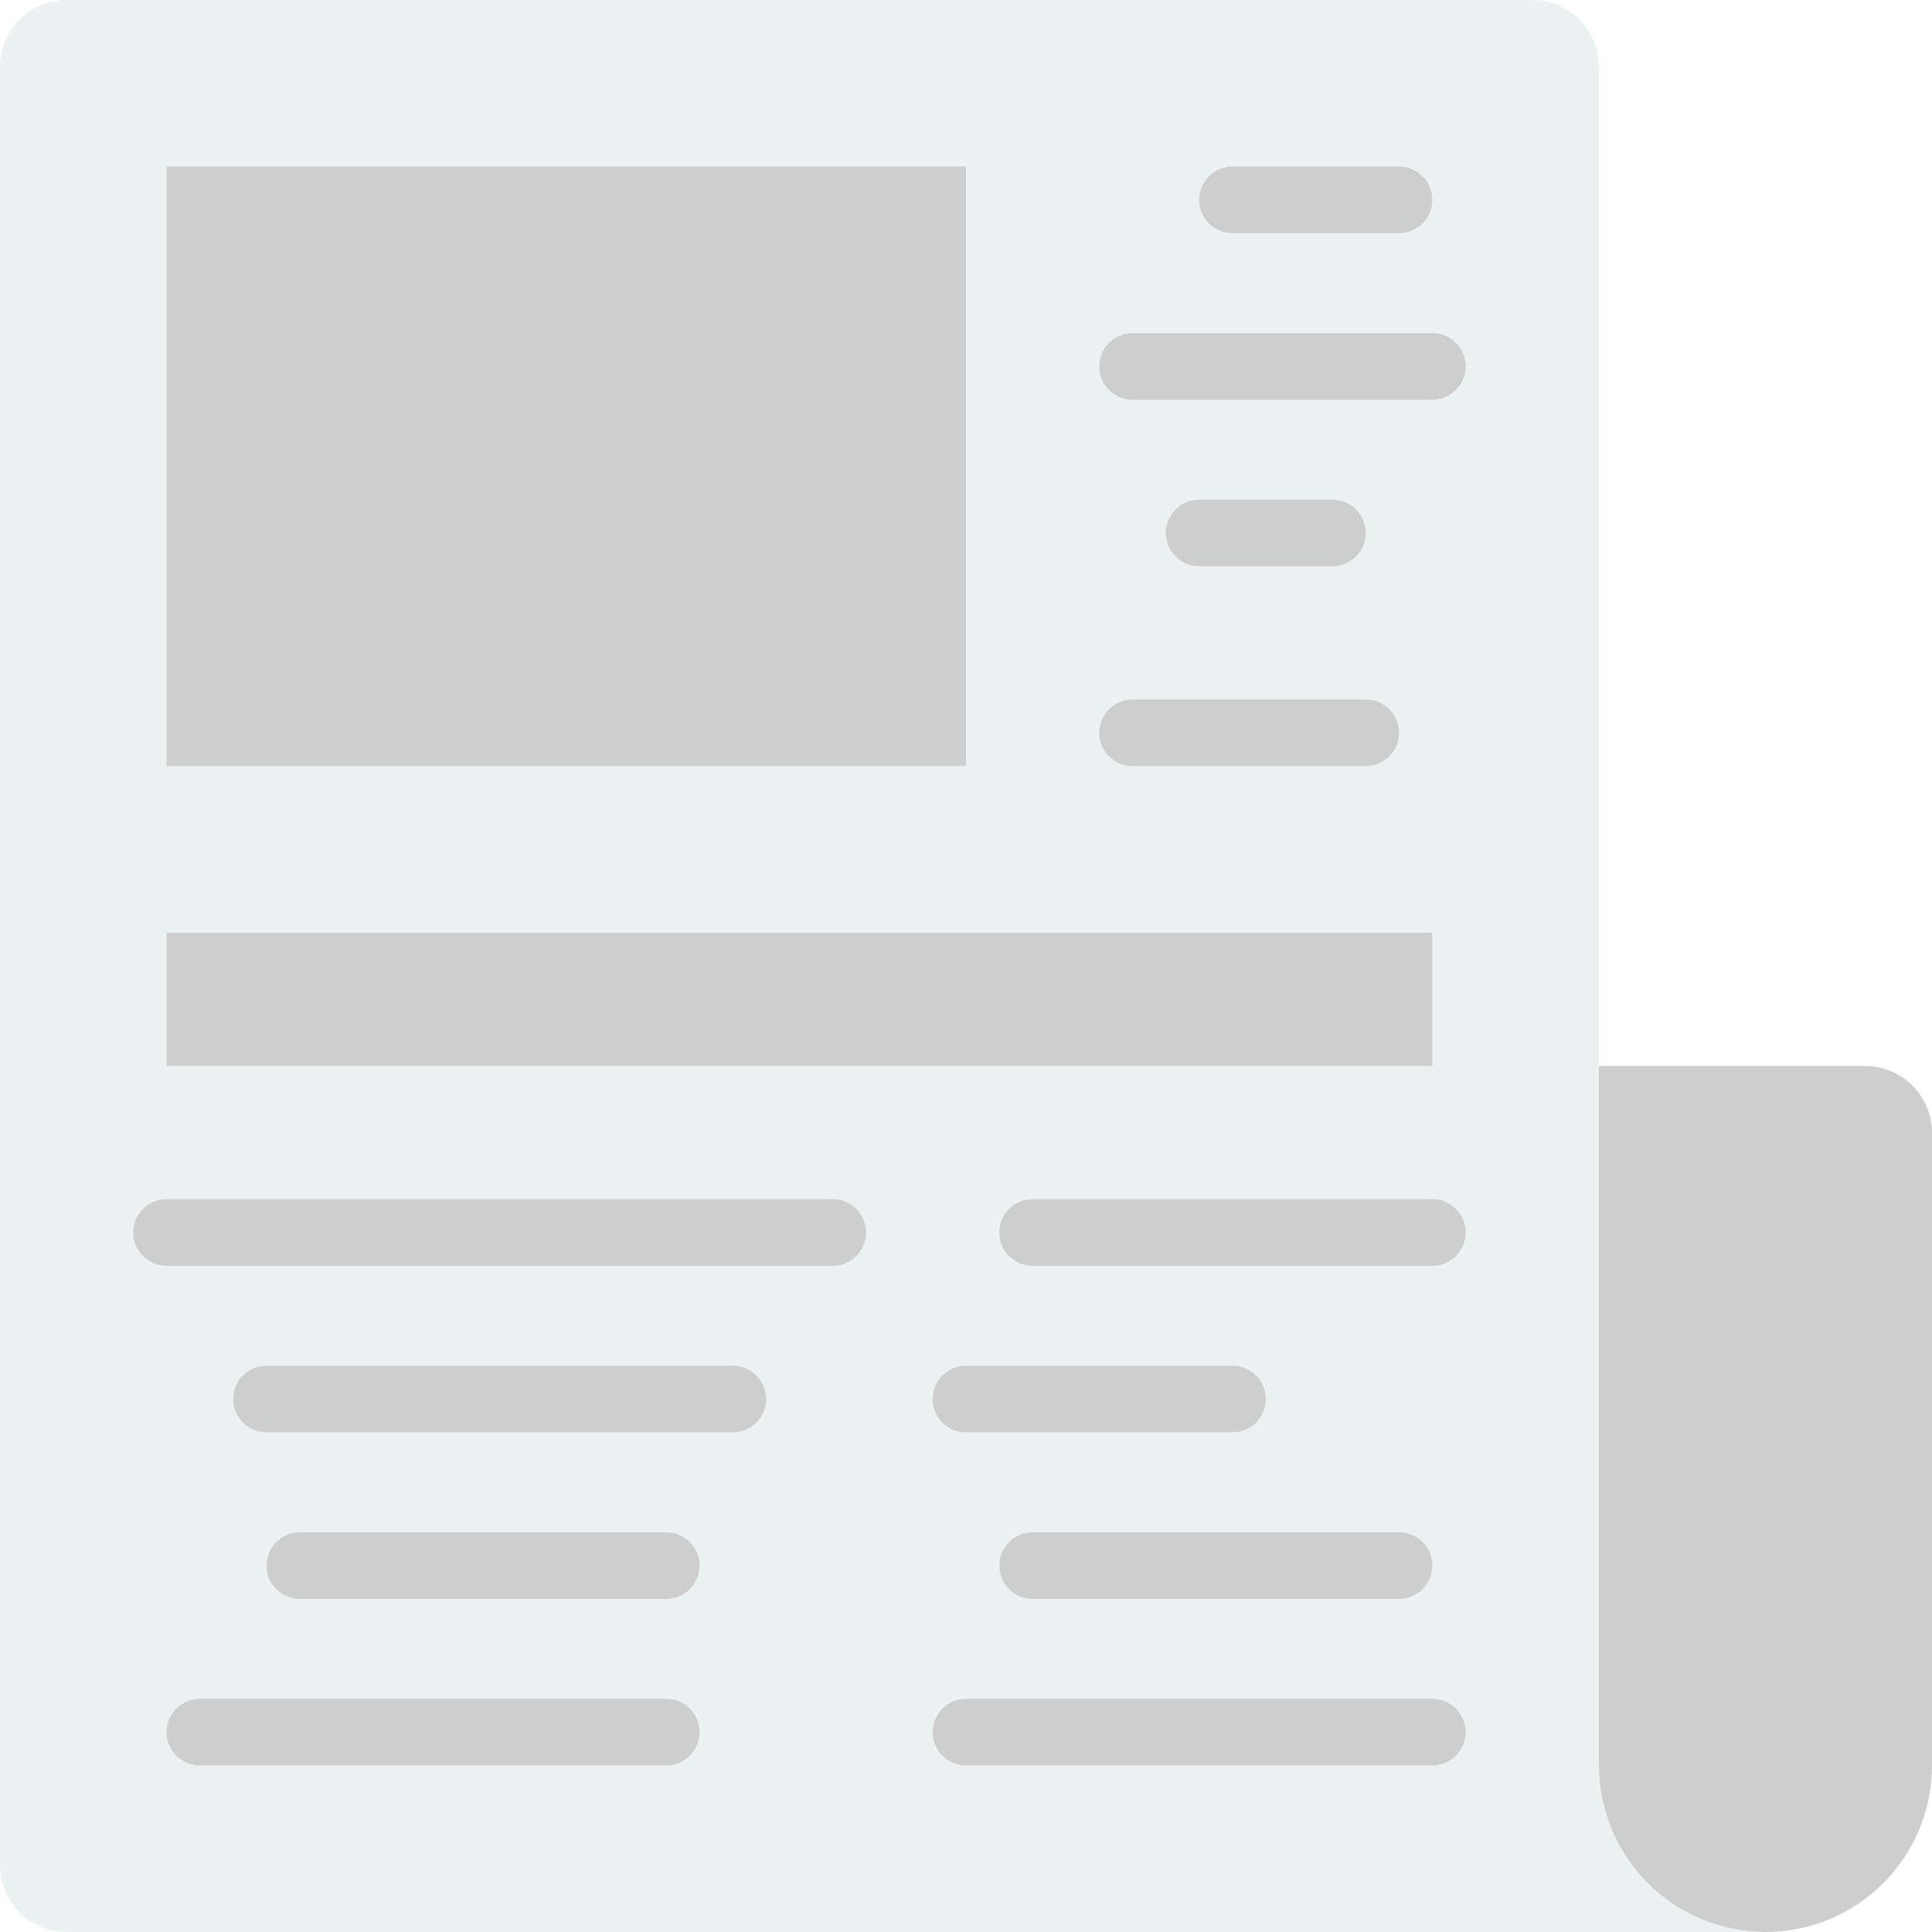
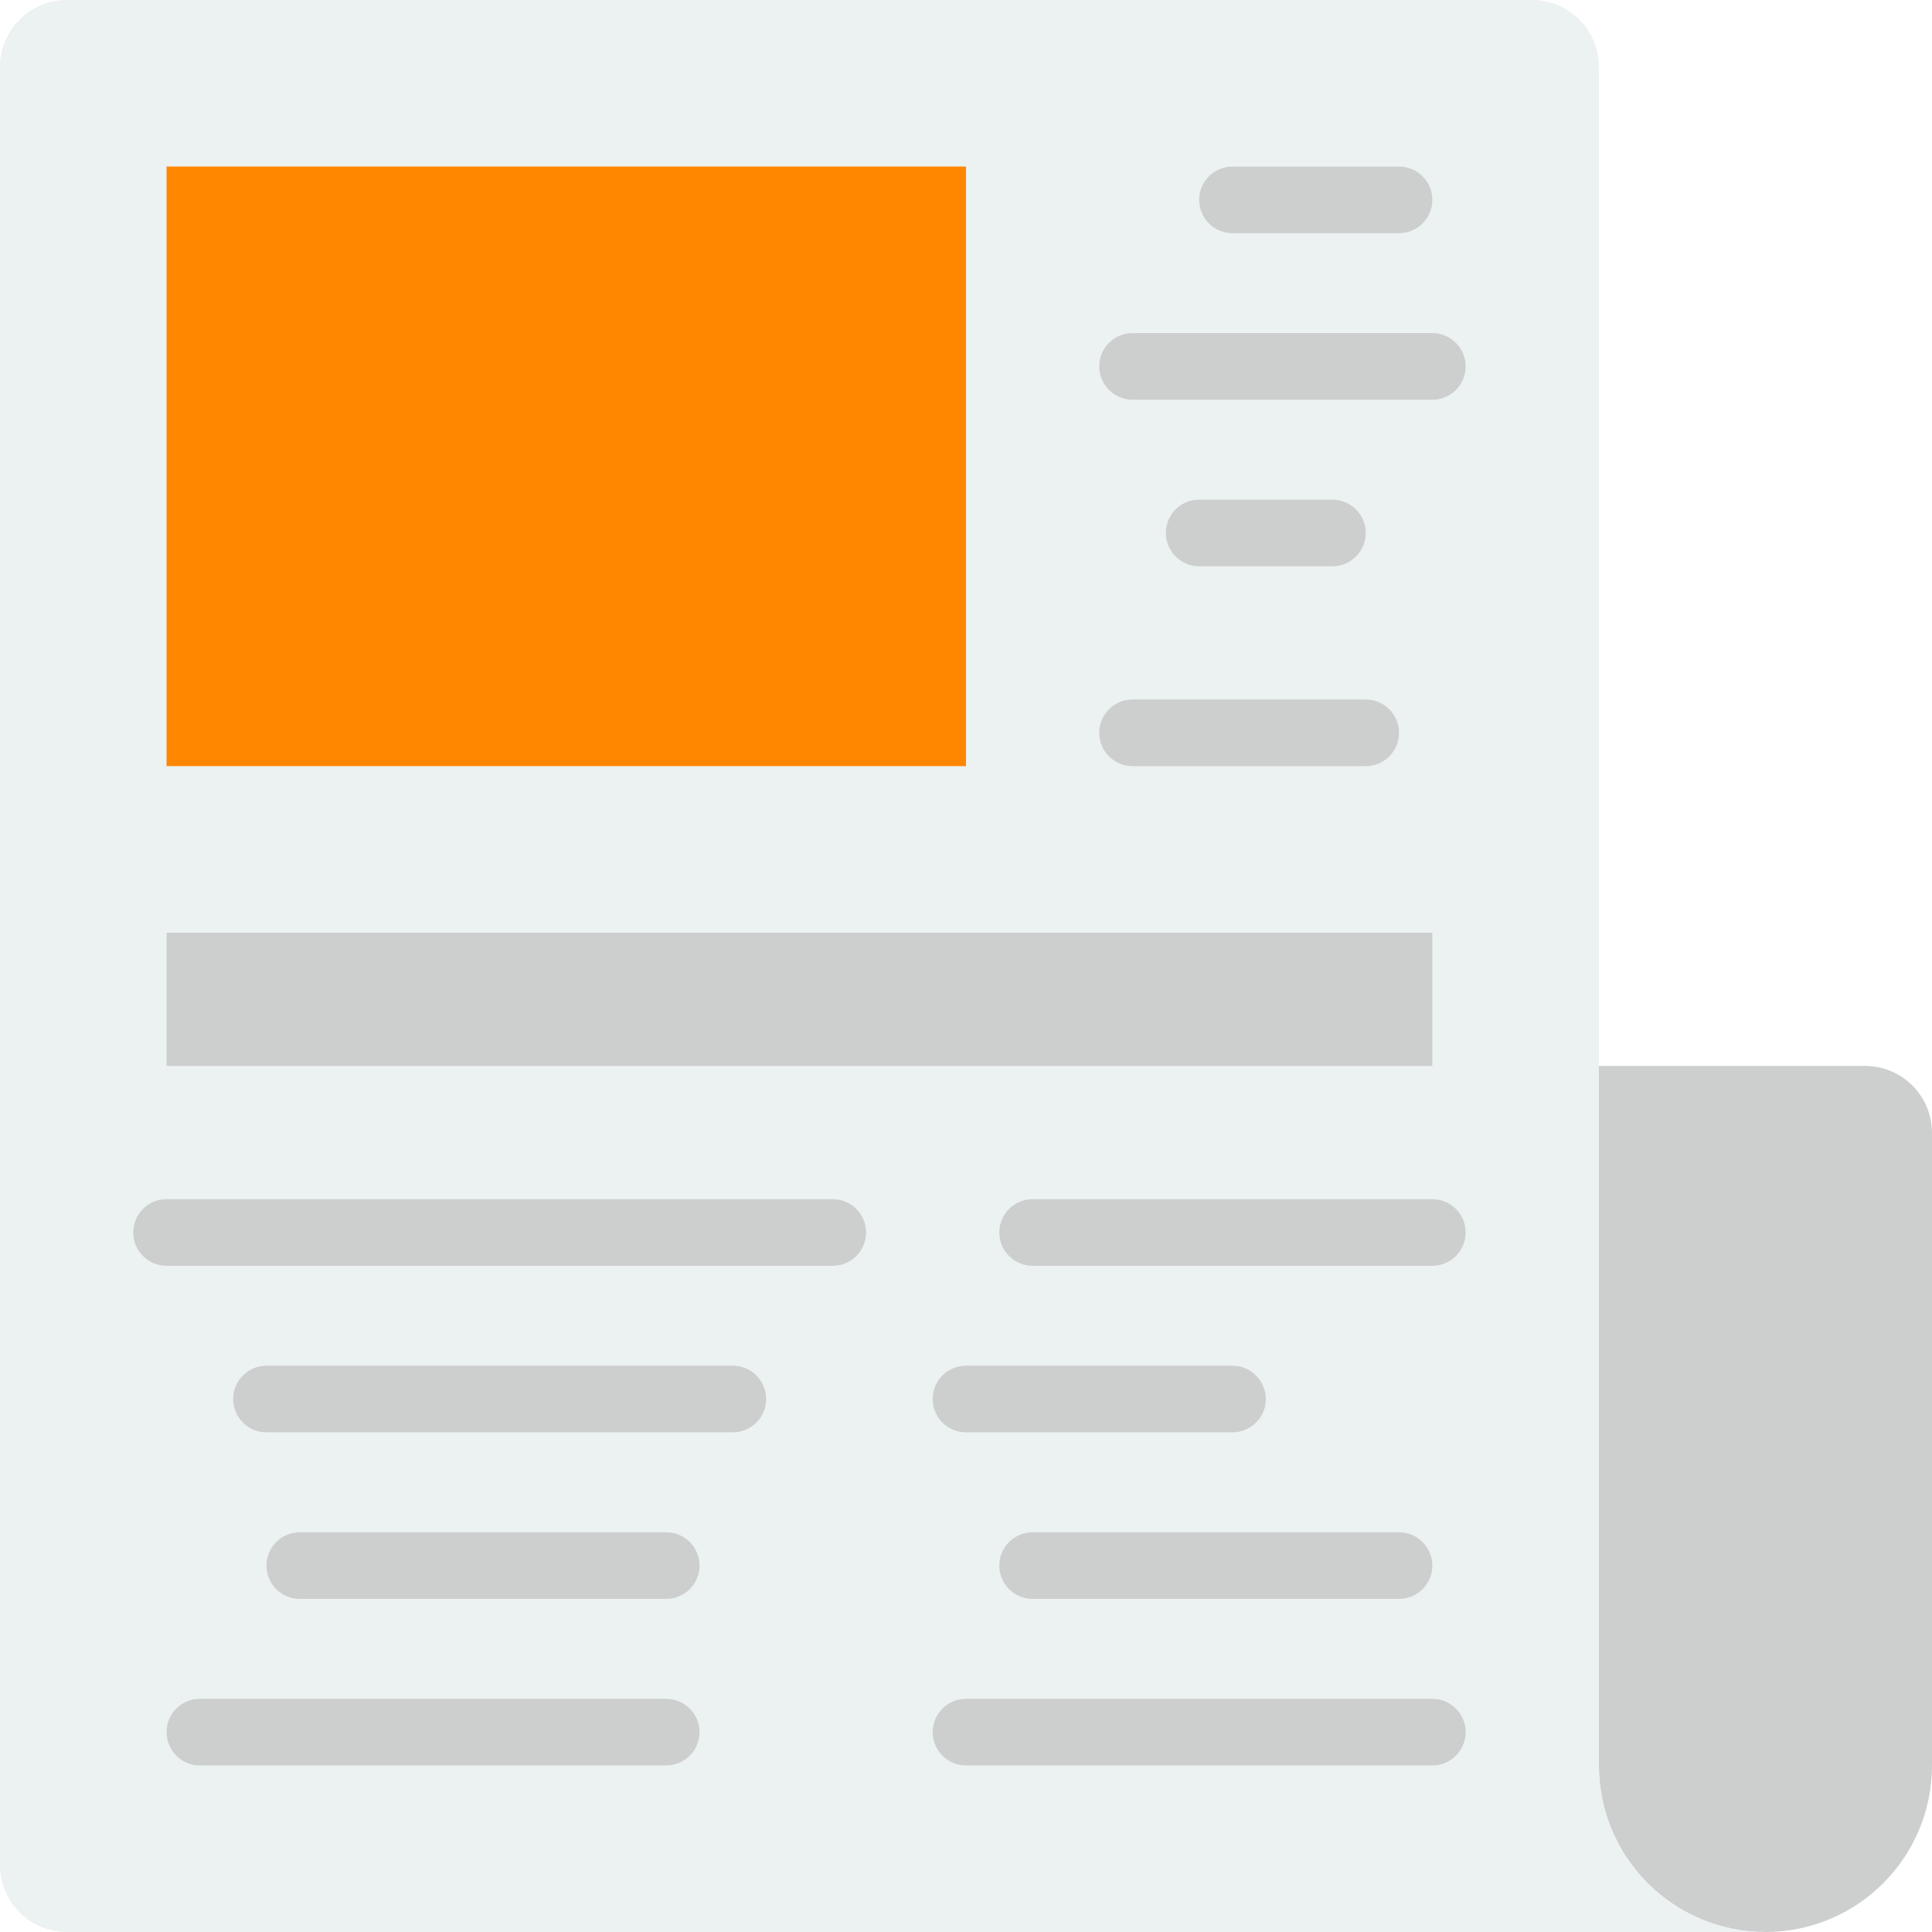
- <svg xmlns="http://www.w3.org/2000/svg" version="1.1" id="Layer_1" x="0px" y="0px" viewBox="0 0 512 512" style="enable-background:new 0 0 512 512;" xml:space="preserve">
-   <path style="fill:#CDCFCF;" d="M467.862,512L467.862,512c-24.373,0-44.138-19.765-44.138-44.138V282.483h70.541  c9.799,0,17.735,7.936,17.735,17.735v167.645C512,492.235,492.235,512,467.862,512" />
-   <path style="fill:#ECF1F1;" d="M423.724,467.862v-44.138V211.862V17.735C423.724,7.936,415.788,0,405.99,0H17.735  C7.936,0,0,7.936,0,17.735v476.531C0,504.064,7.936,512,17.735,512h450.127C443.489,512,423.724,492.235,423.724,467.862" />
-   <g>
-     <polygon style="fill:#CDCFCF;" points="44.138,203.034 256,203.034 256,44.138 44.138,44.138  " />
-     <path style="fill:#CDCFCF;" d="M370.759,61.793h-44.138c-4.873,0-8.828-3.955-8.828-8.828s3.955-8.828,8.828-8.828h44.138   c4.873,0,8.828,3.955,8.828,8.828S375.631,61.793,370.759,61.793" />
-     <path style="fill:#CDCFCF;" d="M379.586,105.931h-79.448c-4.873,0-8.828-3.955-8.828-8.828s3.955-8.828,8.828-8.828h79.448   c4.873,0,8.828,3.955,8.828,8.828S384.459,105.931,379.586,105.931" />
-     <path style="fill:#CDCFCF;" d="M353.103,150.069h-35.31c-4.873,0-8.828-3.955-8.828-8.828s3.955-8.828,8.828-8.828h35.31   c4.873,0,8.828,3.955,8.828,8.828S357.976,150.069,353.103,150.069" />
-     <polygon style="fill:#CDCFCF;" points="44.138,282.483 379.586,282.483 379.586,247.172 44.138,247.172  " />
-     <path style="fill:#CDCFCF;" d="M220.69,335.448H44.138c-4.873,0-8.828-3.955-8.828-8.828c0-4.873,3.955-8.828,8.828-8.828H220.69   c4.873,0,8.828,3.955,8.828,8.828C229.517,331.493,225.562,335.448,220.69,335.448" />
-     <path style="fill:#CDCFCF;" d="M379.586,335.448H273.655c-4.873,0-8.828-3.955-8.828-8.828c0-4.873,3.955-8.828,8.828-8.828   h105.931c4.873,0,8.828,3.955,8.828,8.828C388.414,331.493,384.459,335.448,379.586,335.448" />
-     <path style="fill:#CDCFCF;" d="M326.621,379.586H256c-4.873,0-8.828-3.955-8.828-8.828c0-4.873,3.955-8.828,8.828-8.828h70.621   c4.873,0,8.828,3.955,8.828,8.828C335.448,375.631,331.493,379.586,326.621,379.586" />
-     <path style="fill:#CDCFCF;" d="M370.759,423.724h-97.103c-4.873,0-8.828-3.955-8.828-8.828s3.955-8.828,8.828-8.828h97.103   c4.873,0,8.828,3.955,8.828,8.828S375.631,423.724,370.759,423.724" />
-     <path style="fill:#CDCFCF;" d="M379.586,467.862H256c-4.873,0-8.828-3.955-8.828-8.828s3.955-8.828,8.828-8.828h123.586   c4.873,0,8.828,3.955,8.828,8.828S384.459,467.862,379.586,467.862" />
-     <path style="fill:#CDCFCF;" d="M176.552,467.862H52.966c-4.873,0-8.828-3.955-8.828-8.828s3.955-8.828,8.828-8.828h123.586   c4.873,0,8.828,3.955,8.828,8.828S181.425,467.862,176.552,467.862" />
-     <path style="fill:#CDCFCF;" d="M176.552,423.724H79.448c-4.873,0-8.828-3.955-8.828-8.828s3.955-8.828,8.828-8.828h97.103   c4.873,0,8.828,3.955,8.828,8.828S181.425,423.724,176.552,423.724" />
-     <path style="fill:#CDCFCF;" d="M194.207,379.586H70.621c-4.873,0-8.828-3.955-8.828-8.828c0-4.873,3.955-8.828,8.828-8.828h123.586   c4.873,0,8.828,3.955,8.828,8.828C203.034,375.631,199.08,379.586,194.207,379.586" />
-     <path style="fill:#CDCFCF;" d="M361.931,203.034h-61.793c-4.873,0-8.828-3.955-8.828-8.828s3.955-8.828,8.828-8.828h61.793   c4.873,0,8.828,3.955,8.828,8.828S366.804,203.034,361.931,203.034" />
+ <svg xmlns="http://www.w3.org/2000/svg" width="100%" height="100%" viewBox="0 0 512 512" version="1.1" xml:space="preserve" style="fill-rule:evenodd;clip-rule:evenodd;stroke-linejoin:round;stroke-miterlimit:1.414;">
+   <g id="Icon">
+     <path d="M467.862,512c-24.373,0 -44.138,-19.765 -44.138,-44.138l0,-185.379l70.541,0c9.799,0 17.735,7.936 17.735,17.735l0,167.645c0,24.372 -19.765,44.137 -44.138,44.137" style="fill:#cdcfcf;fill-rule:nonzero;" />
+     <path d="M423.724,467.862l0,-44.138l0,-211.862l0,-194.127c0,-9.799 -7.936,-17.735 -17.734,-17.735l-388.255,0c-9.799,0 -17.735,7.936 -17.735,17.735l0,476.531c0,9.798 7.936,17.734 17.735,17.734l450.127,0c-24.373,0 -44.138,-19.765 -44.138,-44.138" style="fill:#ecf1f1;fill-rule:nonzero;" />
+     <g>
+       <path d="M44.138,203.034l211.862,0l0,-158.896l-211.862,0l0,158.896Z" style="fill:#ff8700;fill-rule:nonzero;" />
+       <path d="M370.759,61.793l-44.138,0c-4.873,0 -8.828,-3.955 -8.828,-8.828c0,-4.873 3.955,-8.828 8.828,-8.828l44.138,0c4.873,0 8.828,3.955 8.828,8.828c0,4.873 -3.956,8.828 -8.828,8.828" style="fill:#cdcfcf;fill-rule:nonzero;" />
+       <path d="M379.586,105.931l-79.448,0c-4.873,0 -8.828,-3.955 -8.828,-8.828c0,-4.873 3.955,-8.828 8.828,-8.828l79.448,0c4.873,0 8.828,3.955 8.828,8.828c0,4.873 -3.955,8.828 -8.828,8.828" style="fill:#cdcfcf;fill-rule:nonzero;" />
+       <path d="M353.103,150.069l-35.31,0c-4.873,0 -8.828,-3.955 -8.828,-8.828c0,-4.873 3.955,-8.828 8.828,-8.828l35.31,0c4.873,0 8.828,3.955 8.828,8.828c0,4.873 -3.955,8.828 -8.828,8.828" style="fill:#cdcfcf;fill-rule:nonzero;" />
+       <path d="M44.138,282.483l335.448,0l0,-35.311l-335.448,0l0,35.311Z" style="fill:#cdcfcf;fill-rule:nonzero;" />
+       <path d="M220.69,335.448l-176.552,0c-4.873,0 -8.828,-3.955 -8.828,-8.828c0,-4.873 3.955,-8.828 8.828,-8.828l176.552,0c4.873,0 8.828,3.955 8.828,8.828c-0.001,4.873 -3.956,8.828 -8.828,8.828" style="fill:#cdcfcf;fill-rule:nonzero;" />
+       <path d="M379.586,335.448l-105.931,0c-4.873,0 -8.828,-3.955 -8.828,-8.828c0,-4.873 3.955,-8.828 8.828,-8.828l105.931,0c4.873,0 8.828,3.955 8.828,8.828c0,4.873 -3.955,8.828 -8.828,8.828" style="fill:#cdcfcf;fill-rule:nonzero;" />
+       <path d="M326.621,379.586l-70.621,0c-4.873,0 -8.828,-3.955 -8.828,-8.828c0,-4.873 3.955,-8.828 8.828,-8.828l70.621,0c4.873,0 8.828,3.955 8.828,8.828c-0.001,4.873 -3.956,8.828 -8.828,8.828" style="fill:#cdcfcf;fill-rule:nonzero;" />
+       <path d="M370.759,423.724l-97.103,0c-4.873,0 -8.828,-3.955 -8.828,-8.828c0,-4.873 3.955,-8.828 8.828,-8.828l97.103,0c4.873,0 8.828,3.955 8.828,8.828c0,4.873 -3.956,8.828 -8.828,8.828" style="fill:#cdcfcf;fill-rule:nonzero;" />
+       <path d="M379.586,467.862l-123.586,0c-4.873,0 -8.828,-3.955 -8.828,-8.828c0,-4.873 3.955,-8.828 8.828,-8.828l123.586,0c4.873,0 8.828,3.955 8.828,8.828c0,4.873 -3.955,8.828 -8.828,8.828" style="fill:#cdcfcf;fill-rule:nonzero;" />
+       <path d="M176.552,467.862l-123.586,0c-4.873,0 -8.828,-3.955 -8.828,-8.828c0,-4.873 3.955,-8.828 8.828,-8.828l123.586,0c4.873,0 8.828,3.955 8.828,8.828c0,4.873 -3.955,8.828 -8.828,8.828" style="fill:#cdcfcf;fill-rule:nonzero;" />
+       <path d="M176.552,423.724l-97.104,0c-4.873,0 -8.828,-3.955 -8.828,-8.828c0,-4.873 3.955,-8.828 8.828,-8.828l97.103,0c4.873,0 8.828,3.955 8.828,8.828c0,4.873 -3.954,8.828 -8.827,8.828" style="fill:#cdcfcf;fill-rule:nonzero;" />
+       <path d="M194.207,379.586l-123.586,0c-4.873,0 -8.828,-3.955 -8.828,-8.828c0,-4.873 3.955,-8.828 8.828,-8.828l123.586,0c4.873,0 8.828,3.955 8.828,8.828c-0.001,4.873 -3.955,8.828 -8.828,8.828" style="fill:#cdcfcf;fill-rule:nonzero;" />
+       <path d="M361.931,203.034l-61.793,0c-4.873,0 -8.828,-3.955 -8.828,-8.828c0,-4.873 3.955,-8.828 8.828,-8.828l61.793,0c4.873,0 8.828,3.955 8.828,8.828c0,4.873 -3.955,8.828 -8.828,8.828" style="fill:#cdcfcf;fill-rule:nonzero;" />
+     </g>
  </g>
-   <g>
- </g>
-   <g>
- </g>
-   <g>
- </g>
-   <g>
- </g>
-   <g>
- </g>
-   <g>
- </g>
-   <g>
- </g>
-   <g>
- </g>
-   <g>
- </g>
-   <g>
- </g>
-   <g>
- </g>
-   <g>
- </g>
-   <g>
- </g>
-   <g>
- </g>
-   <g>
- </g>
</svg>
